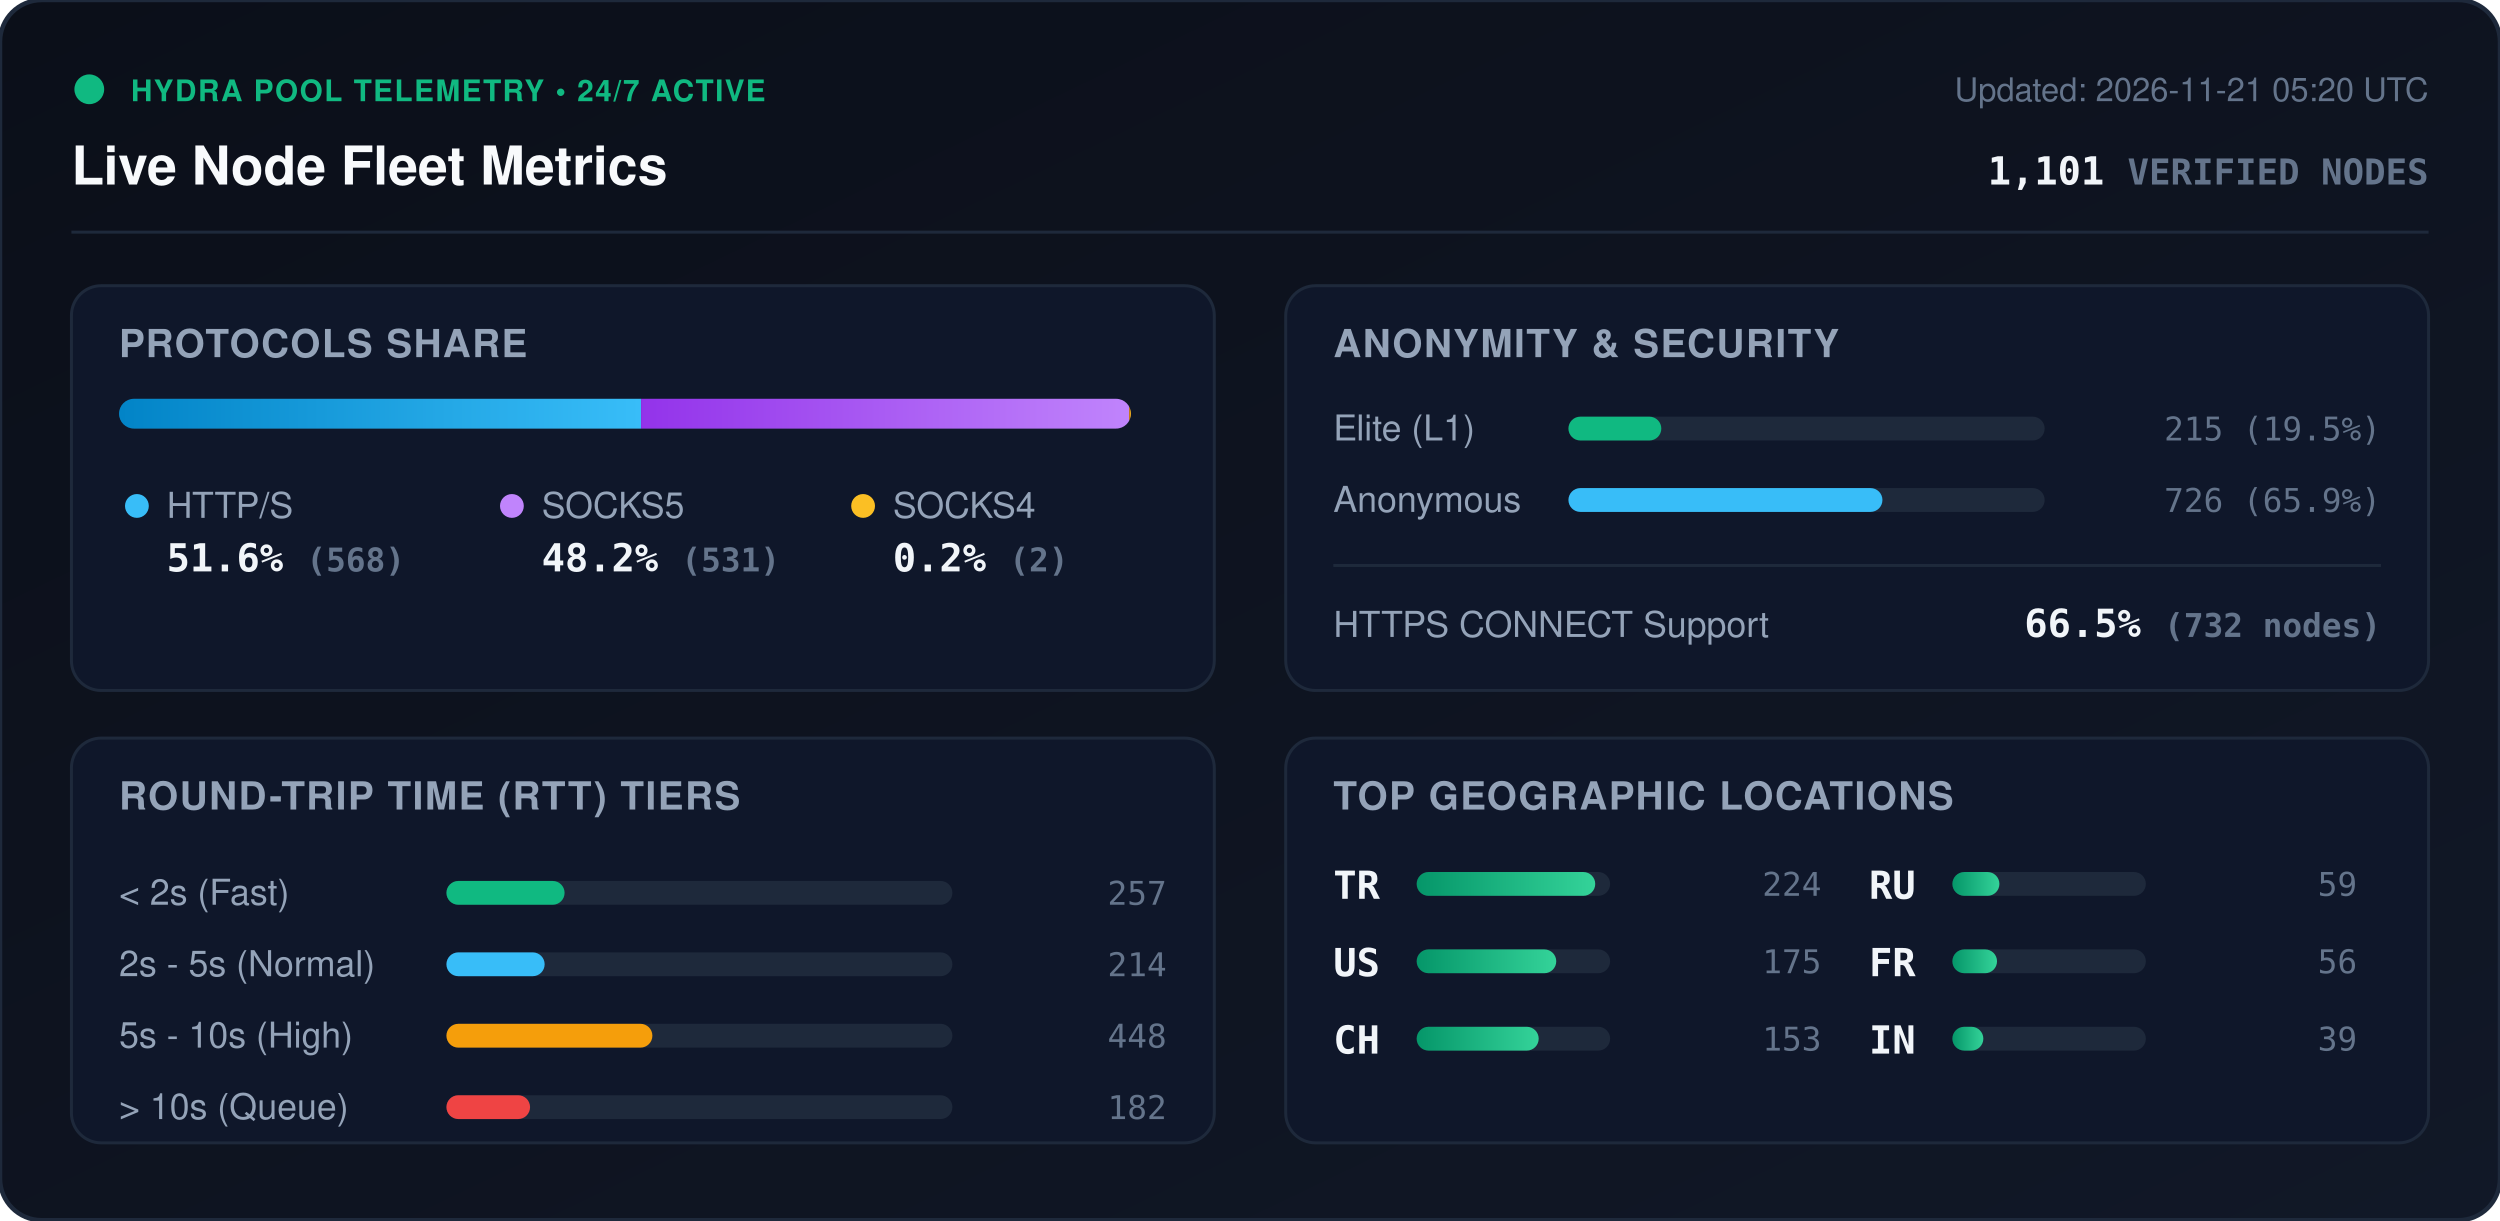
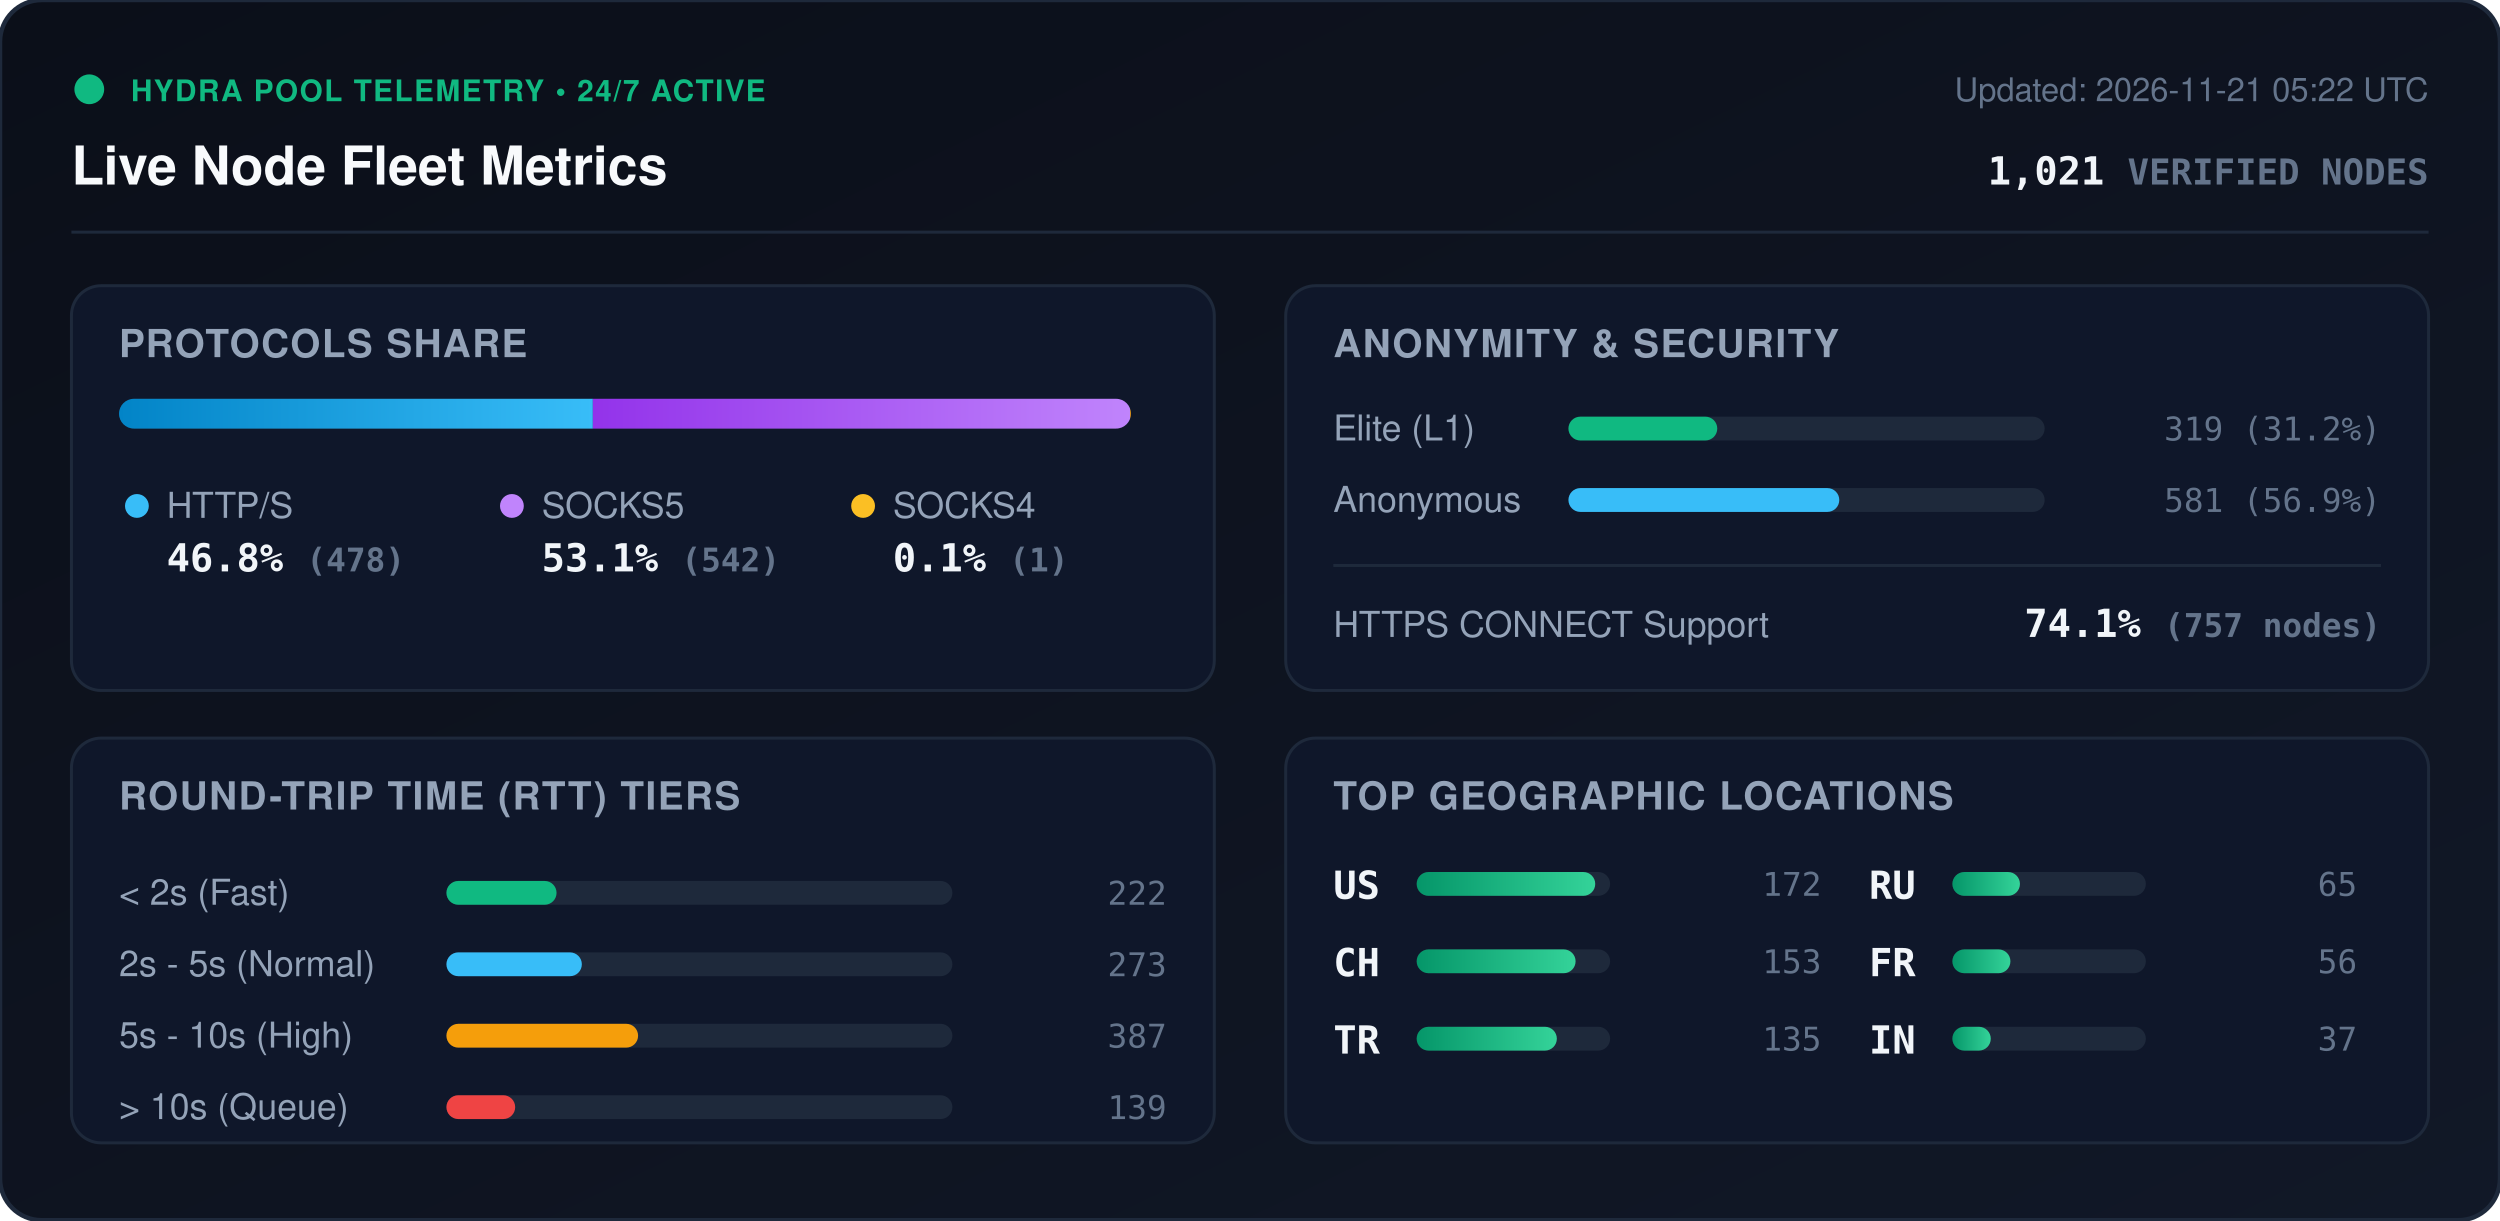
<svg xmlns="http://www.w3.org/2000/svg" viewBox="0 0 840 410" width="840" height="410" style="max-width: 100%; height: auto;">
  <defs>
    <linearGradient id="bg" x1="0%" y1="0%" x2="100%" y2="100%">
      <stop offset="0%" stop-color="#0b0f19" />
      <stop offset="100%" stop-color="#111827" />
    </linearGradient>
    <linearGradient id="bar-http" x1="0%" y1="0%" x2="100%" y2="0%">
      <stop offset="0%" stop-color="#0284c7" />
      <stop offset="100%" stop-color="#38bdf8" />
    </linearGradient>
    <linearGradient id="bar-socks5" x1="0%" y1="0%" x2="100%" y2="0%">
      <stop offset="0%" stop-color="#9333ea" />
      <stop offset="100%" stop-color="#c084fc" />
    </linearGradient>
    <linearGradient id="bar-socks4" x1="0%" y1="0%" x2="100%" y2="0%">
      <stop offset="0%" stop-color="#d97706" />
      <stop offset="100%" stop-color="#fbbf24" />
    </linearGradient>
    <linearGradient id="bar-green" x1="0%" y1="0%" x2="100%" y2="0%">
      <stop offset="0%" stop-color="#059669" />
      <stop offset="100%" stop-color="#34d399" />
    </linearGradient>
    <clipPath id="prog-track-clip">
      <rect width="340.0" height="10" rx="5" />
    </clipPath>
    <style>
      .title { font: 700 18px -apple-system, BlinkMacSystemFont, 'Segoe UI', Helvetica, Arial, sans-serif; fill: #f8fafc; }
      .sub { font: 500 11px -apple-system, BlinkMacSystemFont, 'Segoe UI', Helvetica, Arial, sans-serif; fill: #64748b; }
      .section-hdr { font: 600 13px -apple-system, BlinkMacSystemFont, 'Segoe UI', Helvetica, Arial, sans-serif; fill: #94a3b8; letter-spacing: 0.5px; }
      .metric-val { font: 700 13px -apple-system, BlinkMacSystemFont, 'Segoe UI', Helvetica, Arial, sans-serif; fill: #f1f5f9; }
      .metric-lbl { font: 500 12px -apple-system, BlinkMacSystemFont, 'Segoe UI', Helvetica, Arial, sans-serif; fill: #94a3b8; }
      .badge-txt { font: 700 10px -apple-system, BlinkMacSystemFont, 'Segoe UI', Helvetica, Arial, sans-serif; fill: #10b981; letter-spacing: 0.5px; }
      .mono { font-family: ui-monospace, SFMono-Regular, Menlo, Monaco, Consolas, monospace; }
      .pulse { animation: beacon 2s infinite ease-in-out; }
      @keyframes beacon { 0%, 100% { opacity: 1; } 50% { opacity: 0.35; } }
    </style>
  </defs>
  <rect width="840" height="410" rx="14" fill="url(#bg)" stroke="#1e293b" stroke-width="1.5" />
  <g transform="translate(24, 24)">
    <circle cx="6" cy="6" r="5" fill="#10b981" class="pulse" />
    <text x="20" y="10" class="badge-txt">HYDRA POOL TELEMETRY • 24/7 ACTIVE</text>
    <text x="0" y="38" class="title">Live Node Fleet Metrics</text>
-     <text x="792" y="10" text-anchor="end" class="sub">Updated: 2026-11-21 05:20 UTC</text>
-     <text x="792" y="38" text-anchor="end" class="metric-val mono" fill="#38bdf8">1,101 <tspan font-size="12" fill="#64748b">VERIFIED NODES</tspan>
+     <text x="792" y="10" text-anchor="end" class="sub">Updated: 2026-11-21 05:22 UTC</text>
+     <text x="792" y="38" text-anchor="end" class="metric-val mono" fill="#38bdf8">1,021 <tspan font-size="12" fill="#64748b">VERIFIED NODES</tspan>
    </text>
  </g>
  <line x1="24" y1="78" x2="816" y2="78" stroke="#1e293b" stroke-width="1" />
  <g transform="translate(24, 96)">
    <rect width="384" height="136" rx="10" fill="#0f172a" stroke="#1e293b" />
    <text x="16" y="24" class="section-hdr">PROTOCOLS SHARE</text>
    <g transform="translate(16, 38)">
      <rect width="340.0" height="10" rx="5" fill="#1e293b" />
      <g clip-path="url(#prog-track-clip)">
-         <rect x="0" width="175.4" height="10" fill="url(#bar-http)" />
-         <rect x="175.4" width="164.0" height="10" fill="url(#bar-socks5)" />
-         <rect x="339.4" width="0.6" height="10" fill="url(#bar-socks4)" />
+         <rect x="0" width="159.2" height="10" fill="url(#bar-http)" />
+         <rect x="159.2" width="180.5" height="10" fill="url(#bar-socks5)" />
+         <rect x="339.7" width="0.3" height="10" fill="url(#bar-socks4)" />
      </g>
    </g>
    <g transform="translate(16, 68)">
      <circle cx="6" cy="6" r="4" fill="#38bdf8" />
      <text x="16" y="10" class="metric-lbl">HTTP/S</text>
-       <text x="16" y="28" class="metric-val mono">51.6% <tspan font-size="11" fill="#64748b">(568)</tspan>
+       <text x="16" y="28" class="metric-val mono">46.8% <tspan font-size="11" fill="#64748b">(478)</tspan>
      </text>
      <circle cx="132" cy="6" r="4" fill="#c084fc" />
      <text x="142" y="10" class="metric-lbl">SOCKS5</text>
-       <text x="142" y="28" class="metric-val mono">48.2% <tspan font-size="11" fill="#64748b">(531)</tspan>
+       <text x="142" y="28" class="metric-val mono">53.1% <tspan font-size="11" fill="#64748b">(542)</tspan>
      </text>
      <circle cx="250" cy="6" r="4" fill="#fbbf24" />
      <text x="260" y="10" class="metric-lbl">SOCKS4</text>
-       <text x="260" y="28" class="metric-val mono">0.2% <tspan font-size="11" fill="#64748b">(2)</tspan>
+       <text x="260" y="28" class="metric-val mono">0.1% <tspan font-size="11" fill="#64748b">(1)</tspan>
      </text>
    </g>
  </g>
  <g transform="translate(432, 96)">
    <rect width="384" height="136" rx="10" fill="#0f172a" stroke="#1e293b" />
    <text x="16" y="24" class="section-hdr">ANONYMITY &amp; SECURITY</text>
    <text x="16" y="52" class="metric-lbl">Elite (L1)</text>
    <rect x="95" y="44" width="160" height="8" rx="4" fill="#1e293b" />
-     <rect x="95" y="44" width="31.2" height="8" rx="4" fill="#10b981" />
-     <text x="368" y="52" text-anchor="end" class="mono sub" fill="#e2e8f0">215 (19.5%)</text>
+     <rect x="95" y="44" width="50.0" height="8" rx="4" fill="#10b981" />
+     <text x="368" y="52" text-anchor="end" class="mono sub" fill="#e2e8f0">319 (31.2%)</text>
    <text x="16" y="76" class="metric-lbl">Anonymous</text>
    <rect x="95" y="68" width="160" height="8" rx="4" fill="#1e293b" />
-     <rect x="95" y="68" width="105.5" height="8" rx="4" fill="#38bdf8" />
-     <text x="368" y="76" text-anchor="end" class="mono sub" fill="#e2e8f0">726 (65.9%)</text>
+     <rect x="95" y="68" width="91.0" height="8" rx="4" fill="#38bdf8" />
+     <text x="368" y="76" text-anchor="end" class="mono sub" fill="#e2e8f0">581 (56.9%)</text>
    <line x1="16" y1="94" x2="368" y2="94" stroke="#1e293b" stroke-width="1" />
    <text x="16" y="118" class="metric-lbl">HTTPS CONNECT Support</text>
-     <text x="368" y="118" text-anchor="end" class="metric-val mono" fill="#34d399">66.5% <tspan font-size="11" fill="#64748b">(732 nodes)</tspan>
+     <text x="368" y="118" text-anchor="end" class="metric-val mono" fill="#34d399">74.1% <tspan font-size="11" fill="#64748b">(757 nodes)</tspan>
    </text>
  </g>
  <g transform="translate(24, 248)">
    <rect width="384" height="136" rx="10" fill="#0f172a" stroke="#1e293b" />
    <text x="16" y="24" class="section-hdr">ROUND-TRIP TIME (RTT) TIERS</text>
    <g transform="translate(16, 42)">
      <text x="0" y="14" class="metric-lbl">&lt; 2s (Fast)</text>
      <rect x="110" y="6" width="170" height="8" rx="4" fill="#1e293b" />
-       <rect x="110" y="6" width="39.7" height="8" rx="4" fill="#10b981" />
-       <text x="352" y="14" text-anchor="end" class="mono sub">257</text>
+       <rect x="110" y="6" width="37.0" height="8" rx="4" fill="#10b981" />
+       <text x="352" y="14" text-anchor="end" class="mono sub">222</text>
      <text x="0" y="38" class="metric-lbl">2s - 5s (Normal)</text>
      <rect x="110" y="30" width="170" height="8" rx="4" fill="#1e293b" />
-       <rect x="110" y="30" width="33.0" height="8" rx="4" fill="#38bdf8" />
-       <text x="352" y="38" text-anchor="end" class="mono sub">214</text>
+       <rect x="110" y="30" width="45.5" height="8" rx="4" fill="#38bdf8" />
+       <text x="352" y="38" text-anchor="end" class="mono sub">273</text>
      <text x="0" y="62" class="metric-lbl">5s - 10s (High)</text>
      <rect x="110" y="54" width="170" height="8" rx="4" fill="#1e293b" />
-       <rect x="110" y="54" width="69.2" height="8" rx="4" fill="#f59e0b" />
-       <text x="352" y="62" text-anchor="end" class="mono sub">448</text>
+       <rect x="110" y="54" width="64.4" height="8" rx="4" fill="#f59e0b" />
+       <text x="352" y="62" text-anchor="end" class="mono sub">387</text>
      <text x="0" y="86" class="metric-lbl">&gt; 10s (Queue)</text>
      <rect x="110" y="78" width="170" height="8" rx="4" fill="#1e293b" />
-       <rect x="110" y="78" width="28.1" height="8" rx="4" fill="#ef4444" />
-       <text x="352" y="86" text-anchor="end" class="mono sub">182</text>
+       <rect x="110" y="78" width="23.1" height="8" rx="4" fill="#ef4444" />
+       <text x="352" y="86" text-anchor="end" class="mono sub">139</text>
    </g>
  </g>
  <g transform="translate(432, 248)">
    <rect width="384" height="136" rx="10" fill="#0f172a" stroke="#1e293b" />
    <text x="16" y="24" class="section-hdr">TOP GEOGRAPHIC LOCATIONS</text>
    <g transform="translate(16, 42)">
      <g transform="translate(0, 0)">
+         <text x="0" y="12" class="mono metric-val" font-size="12">US</text>
+         <rect x="28" y="3" width="65" height="8" rx="4" fill="#1e293b" />
+         <rect x="28" y="3" width="60.0" height="8" rx="4" fill="url(#bar-green)" />
+         <text x="164" y="11" text-anchor="end" class="mono sub">172</text>
+       </g>
+       <g transform="translate(0, 26)">
+         <text x="0" y="12" class="mono metric-val" font-size="12">CH</text>
+         <rect x="28" y="3" width="65" height="8" rx="4" fill="#1e293b" />
+         <rect x="28" y="3" width="53.4" height="8" rx="4" fill="url(#bar-green)" />
+         <text x="164" y="11" text-anchor="end" class="mono sub">153</text>
+       </g>
+       <g transform="translate(0, 52)">
        <text x="0" y="12" class="mono metric-val" font-size="12">TR</text>
        <rect x="28" y="3" width="65" height="8" rx="4" fill="#1e293b" />
-         <rect x="28" y="3" width="60.0" height="8" rx="4" fill="url(#bar-green)" />
-         <text x="164" y="11" text-anchor="end" class="mono sub">224</text>
-       </g>
-       <g transform="translate(0, 26)">
-         <text x="0" y="12" class="mono metric-val" font-size="12">US</text>
-         <rect x="28" y="3" width="65" height="8" rx="4" fill="#1e293b" />
-         <rect x="28" y="3" width="46.9" height="8" rx="4" fill="url(#bar-green)" />
-         <text x="164" y="11" text-anchor="end" class="mono sub">175</text>
-       </g>
-       <g transform="translate(0, 52)">
-         <text x="0" y="12" class="mono metric-val" font-size="12">CH</text>
-         <rect x="28" y="3" width="65" height="8" rx="4" fill="#1e293b" />
-         <rect x="28" y="3" width="41.0" height="8" rx="4" fill="url(#bar-green)" />
-         <text x="164" y="11" text-anchor="end" class="mono sub">153</text>
+         <rect x="28" y="3" width="47.1" height="8" rx="4" fill="url(#bar-green)" />
+         <text x="164" y="11" text-anchor="end" class="mono sub">135</text>
      </g>
      <g transform="translate(180, 0)">
        <text x="0" y="12" class="mono metric-val" font-size="12">RU</text>
        <rect x="28" y="3" width="65" height="8" rx="4" fill="#1e293b" />
-         <rect x="28" y="3" width="15.8" height="8" rx="4" fill="url(#bar-green)" />
-         <text x="164" y="11" text-anchor="end" class="mono sub">59</text>
+         <rect x="28" y="3" width="22.7" height="8" rx="4" fill="url(#bar-green)" />
+         <text x="164" y="11" text-anchor="end" class="mono sub">65</text>
      </g>
      <g transform="translate(180, 26)">
        <text x="0" y="12" class="mono metric-val" font-size="12">FR</text>
        <rect x="28" y="3" width="65" height="8" rx="4" fill="#1e293b" />
-         <rect x="28" y="3" width="15.0" height="8" rx="4" fill="url(#bar-green)" />
+         <rect x="28" y="3" width="19.5" height="8" rx="4" fill="url(#bar-green)" />
        <text x="164" y="11" text-anchor="end" class="mono sub">56</text>
      </g>
      <g transform="translate(180, 52)">
        <text x="0" y="12" class="mono metric-val" font-size="12">IN</text>
        <rect x="28" y="3" width="65" height="8" rx="4" fill="#1e293b" />
-         <rect x="28" y="3" width="10.4" height="8" rx="4" fill="url(#bar-green)" />
-         <text x="164" y="11" text-anchor="end" class="mono sub">39</text>
+         <rect x="28" y="3" width="12.9" height="8" rx="4" fill="url(#bar-green)" />
+         <text x="164" y="11" text-anchor="end" class="mono sub">37</text>
      </g>
    </g>
  </g>
</svg>
